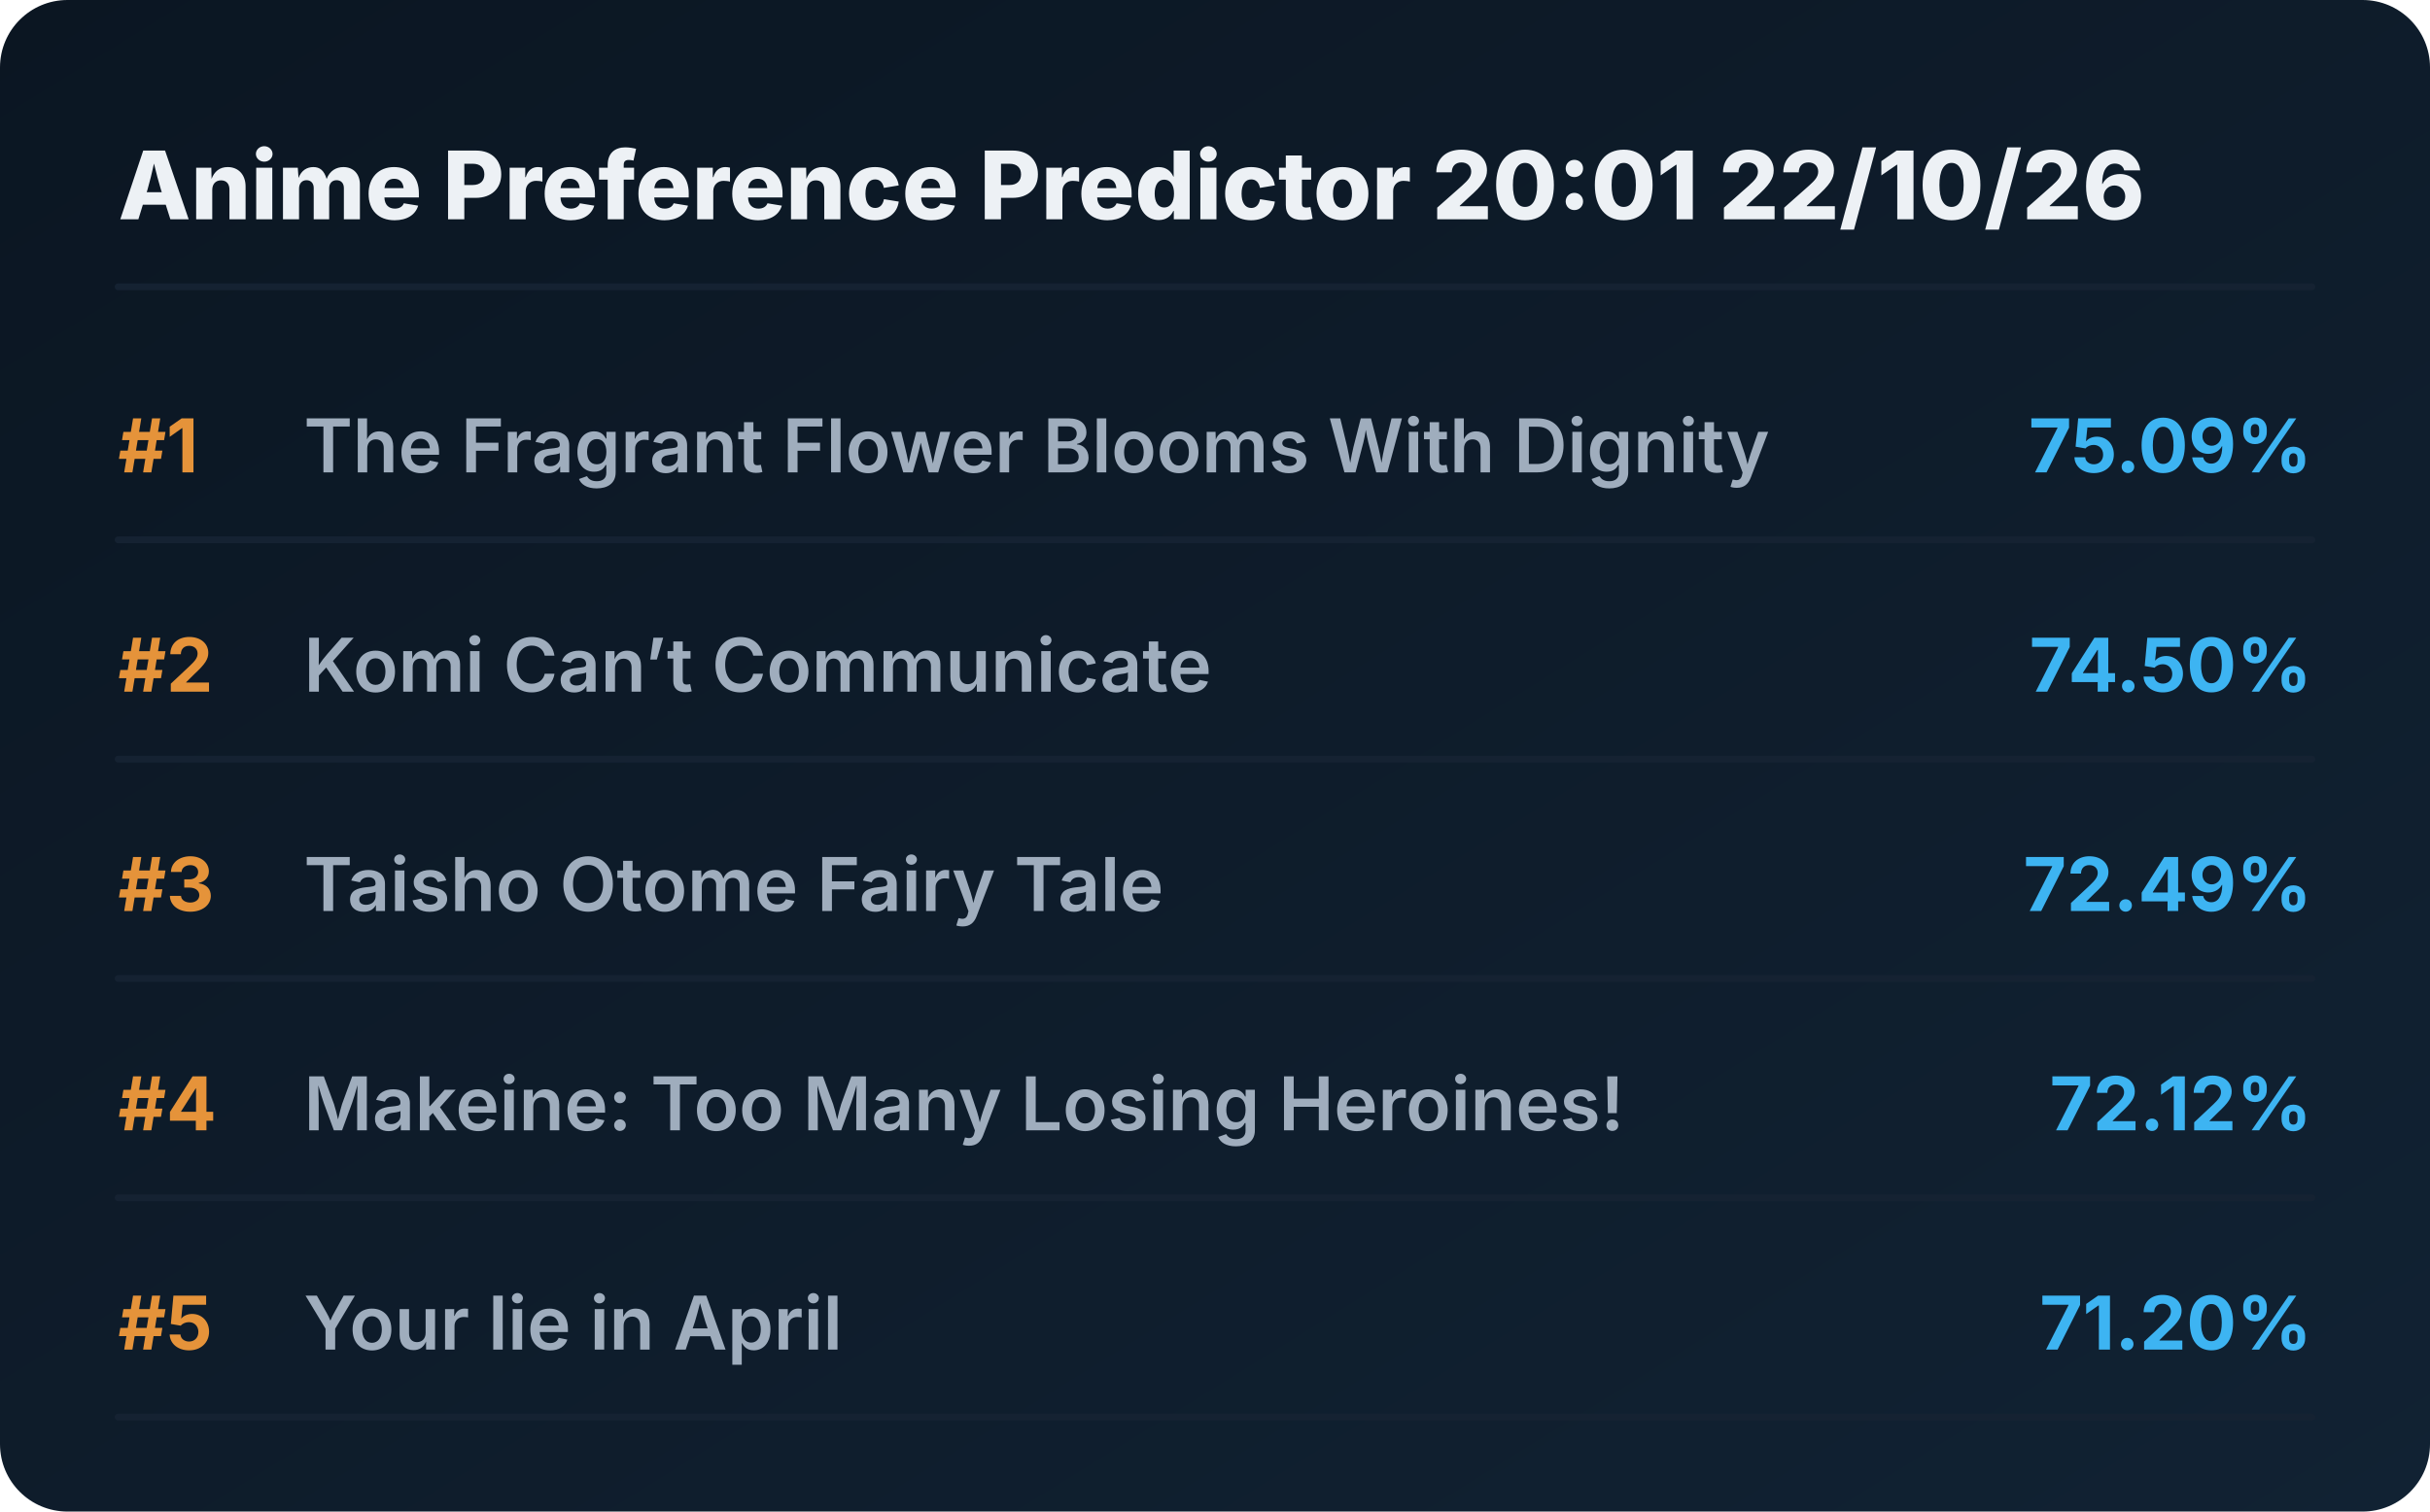
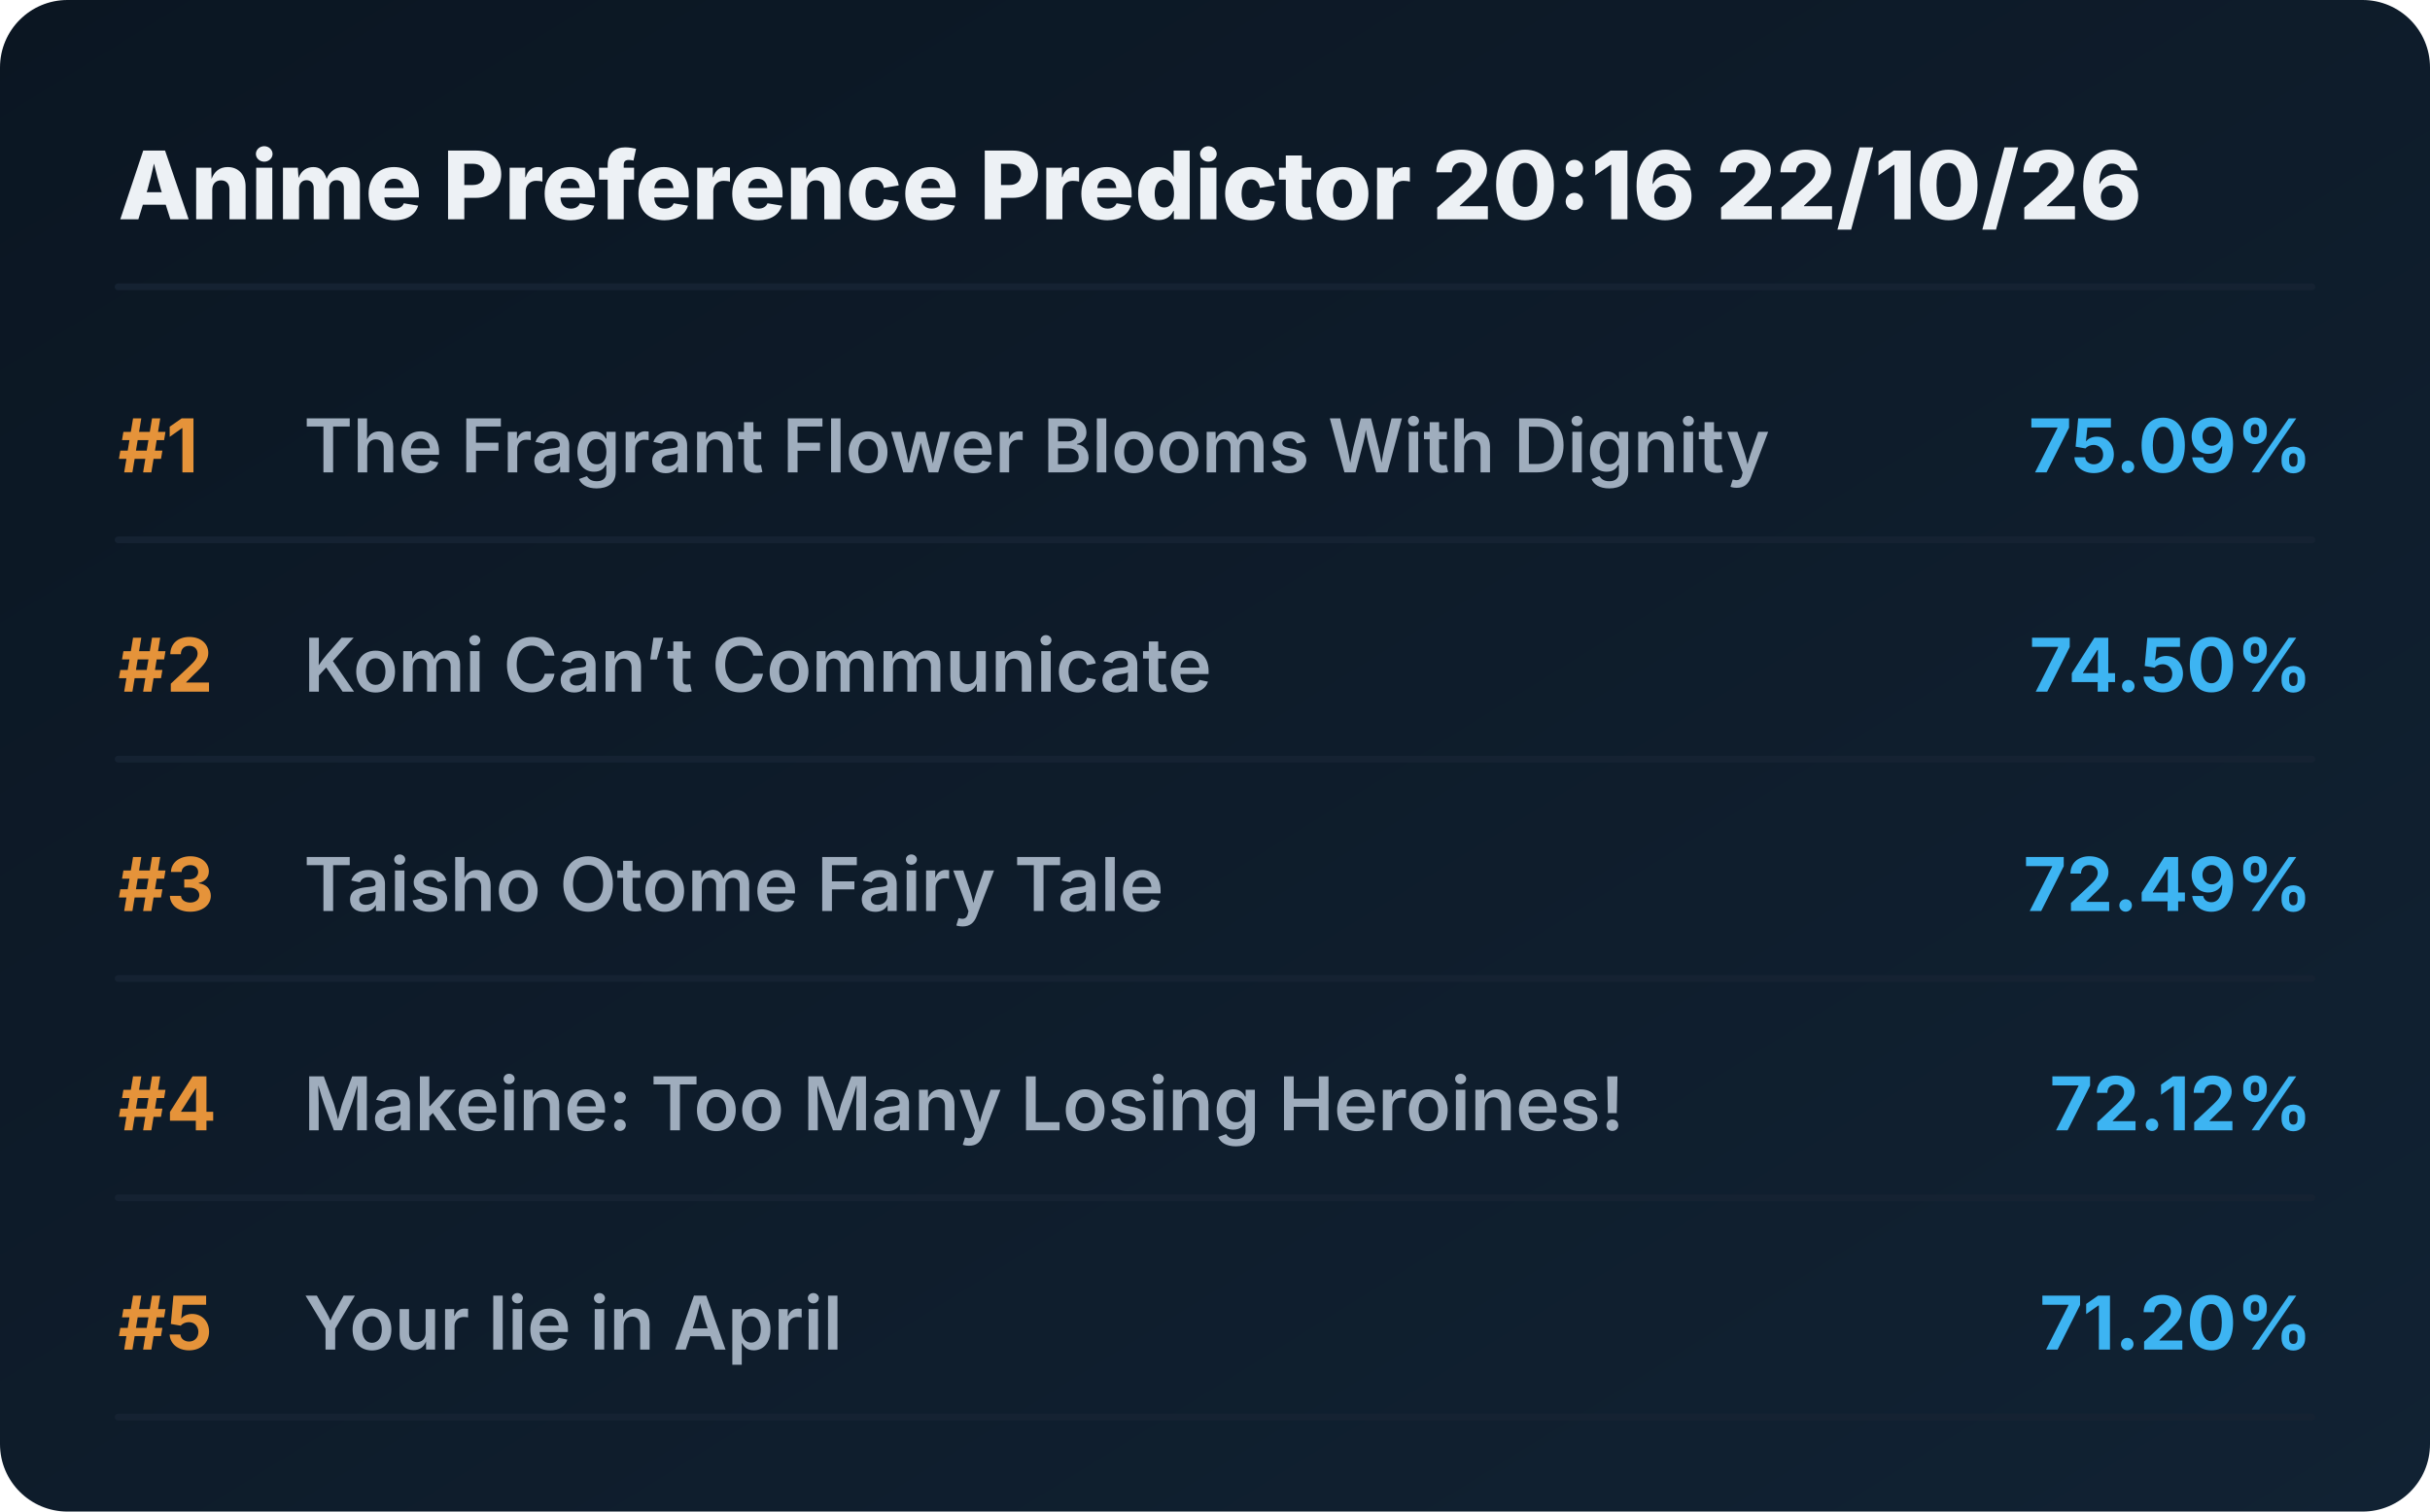
<svg xmlns="http://www.w3.org/2000/svg" viewBox="0 0 720 448" preserveAspectRatio="xMidYMid meet" style="width: 100%; height: auto; max-width: 720px;">
  <defs>
    <linearGradient id="boxGrad" x1="0%" y1="0%" x2="100%" y2="100%">
      <stop offset="0%" stop-color="#0b1622" />
      <stop offset="100%" stop-color="#112233" />
    </linearGradient>
    <clipPath id="titleClip">
      <rect x="90" y="0" width="510" height="100%" />
    </clipPath>
  </defs>
  <style>
    .bg { fill: url(#boxGrad); rx: 20px; }
    .header { font-family: 'Overpass', 'Inter', system-ui, sans-serif; font-weight: 800; font-size: 28px; fill: #edf1f5; }
    .rank { font-family: 'Overpass', 'Inter', system-ui, sans-serif; font-weight: 700; font-size: 22px; fill: #e5933a; }
    .title { font-family: 'Overpass', 'Inter', system-ui, sans-serif; font-weight: 600; font-size: 22px; fill: #9fadbd; }
    .score { font-family: 'Overpass', 'Inter', system-ui, sans-serif; font-weight: 700; font-size: 22px; fill: #3db4f2; }
    .line { stroke: #152232; stroke-width: 2; stroke-linecap: round; }
  </style>
  <rect class="bg" width="720" height="448" />
-   <text x="35" y="65" class="header">Anime Preference Predictor 20:01 22/10/26</text>
+   <text x="35" y="65" class="header">Anime Preference Predictor 20:16 22/10/26</text>
  <line x1="35" y1="85" x2="685" y2="85" class="line" />
  <g transform="translate(0, 0)">
    <text x="35" y="140" class="rank">#1</text>
    <text x="90" y="140" class="title">The Fragrant Flower Blooms With Dignity</text>
    <text x="685" y="140" class="score" text-anchor="end">75.09%</text>
    <line x1="35" y1="160" x2="685" y2="160" class="line" />
  </g>
  <g transform="translate(0, 65)">
    <text x="35" y="140" class="rank">#2</text>
    <text x="90" y="140" class="title">Komi Can’t Communicate</text>
    <text x="685" y="140" class="score" text-anchor="end">74.50%</text>
    <line x1="35" y1="160" x2="685" y2="160" class="line" />
  </g>
  <g transform="translate(0, 130)">
    <text x="35" y="140" class="rank">#3</text>
    <text x="90" y="140" class="title">Taisho Otome Fairy Tale</text>
    <text x="685" y="140" class="score" text-anchor="end">72.49%</text>
    <line x1="35" y1="160" x2="685" y2="160" class="line" />
  </g>
  <g transform="translate(0, 195)">
    <text x="35" y="140" class="rank">#4</text>
    <text x="90" y="140" class="title">Makeine: Too Many Losing Heroines!</text>
    <text x="685" y="140" class="score" text-anchor="end">72.12%</text>
    <line x1="35" y1="160" x2="685" y2="160" class="line" />
  </g>
  <g transform="translate(0, 260)">
    <text x="35" y="140" class="rank">#5</text>
    <text x="90" y="140" class="title">Your lie in April</text>
    <text x="685" y="140" class="score" text-anchor="end">71.20%</text>
    <line x1="35" y1="160" x2="685" y2="160" class="line" />
  </g>
</svg>
